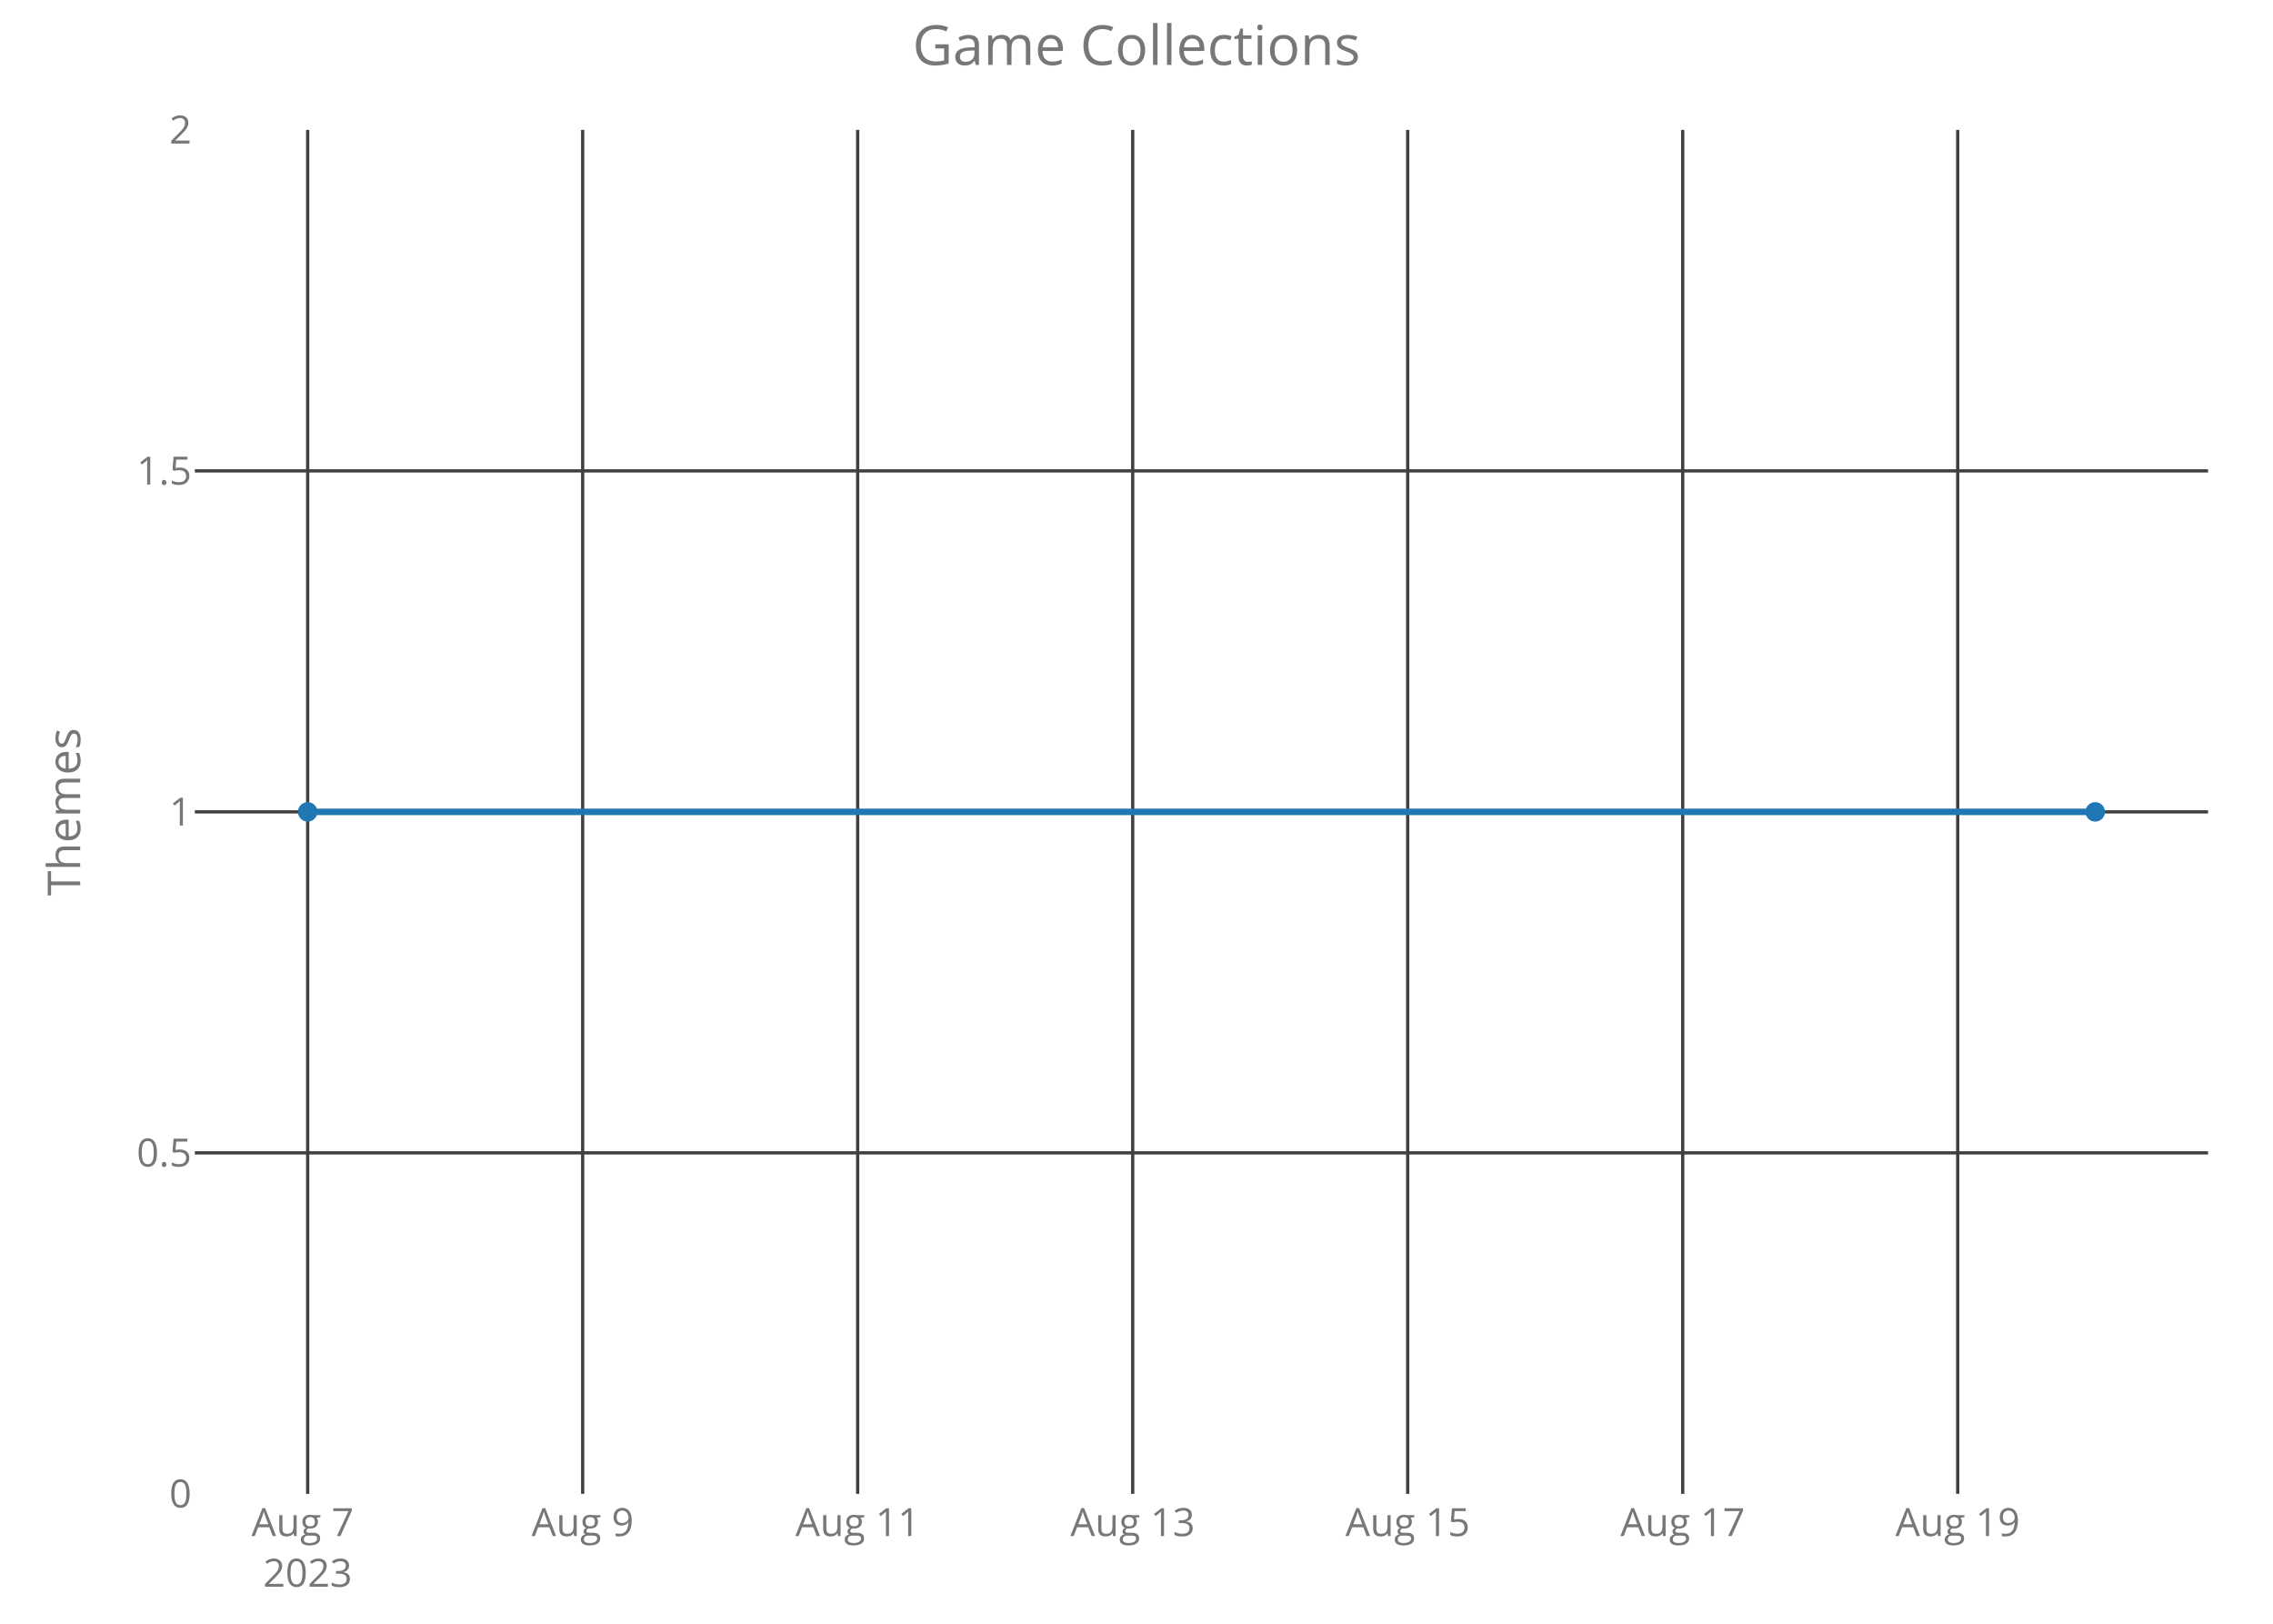
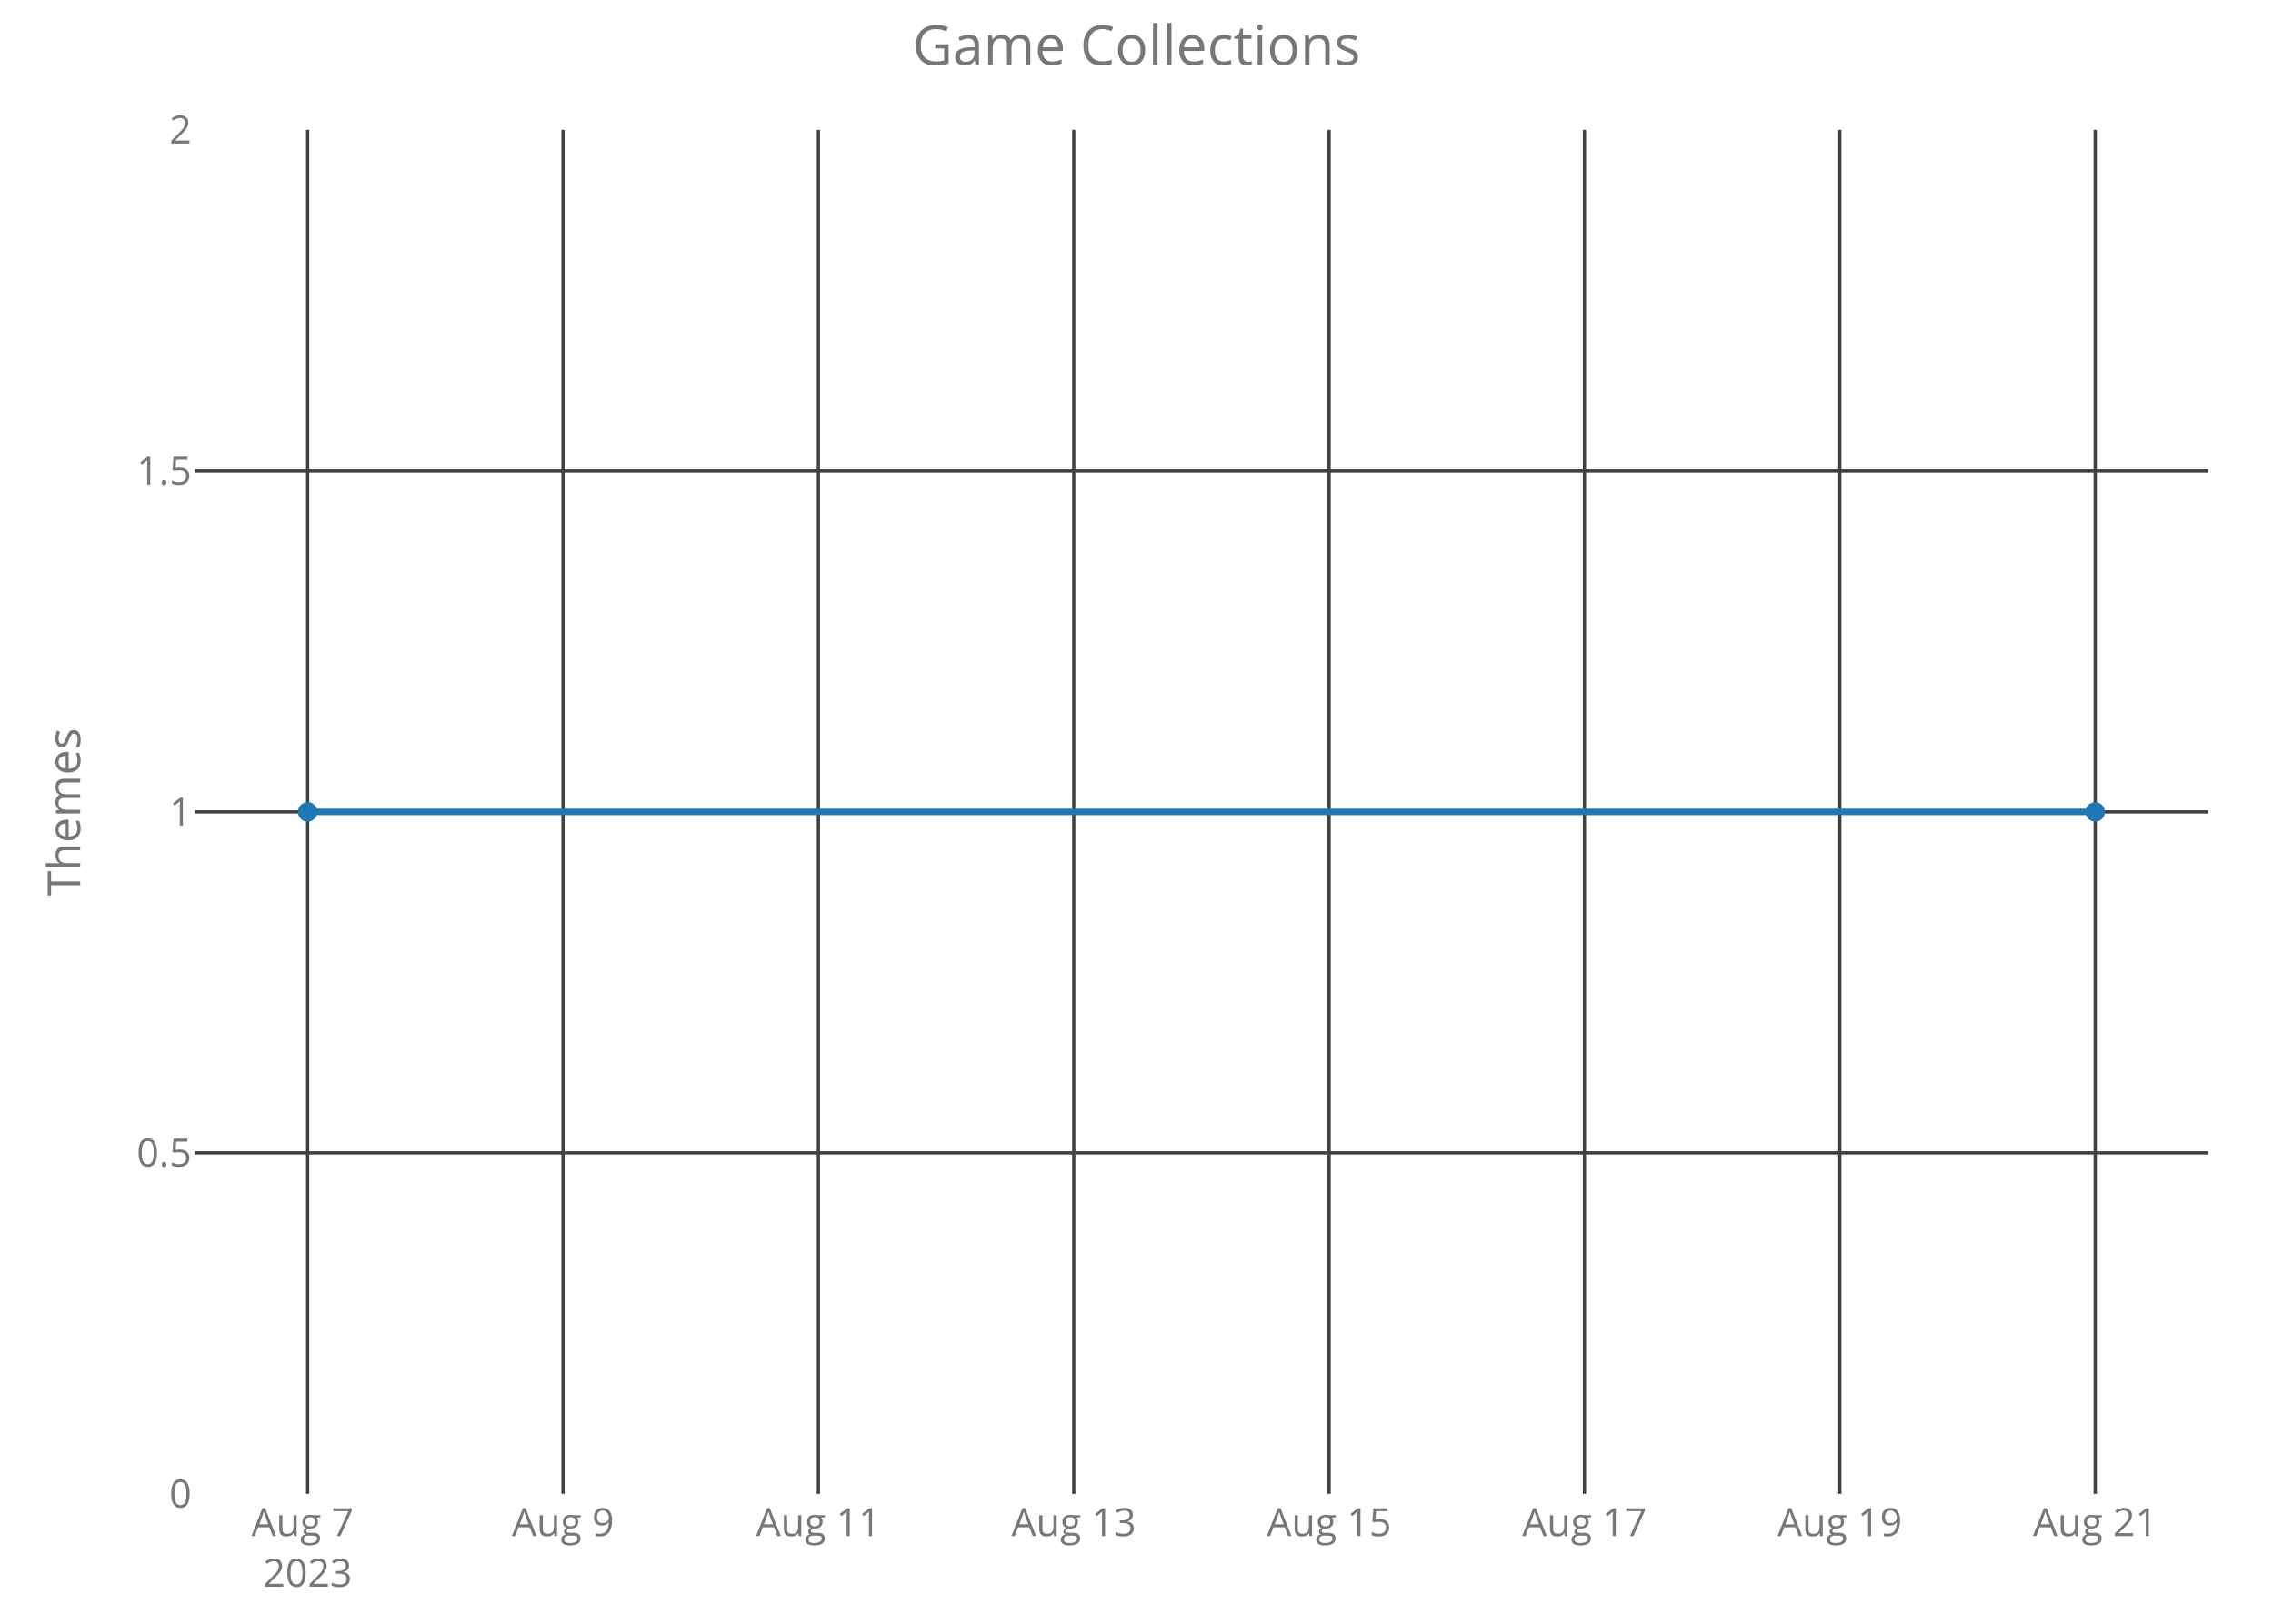
<svg xmlns="http://www.w3.org/2000/svg" class="main-svg" width="700" height="500" style="" viewBox="0 0 700 500">
  <rect x="0" y="0" width="700" height="500" style="fill: rgb(0, 0, 0); fill-opacity: 0;" />
-   <defs id="defs-358356">
+   <defs id="defs-371e1e">
    <g class="clips">
-       <clipPath id="clip358356xyplot" class="plotclip">
+       <clipPath id="clip371e1exyplot" class="plotclip">
        <rect width="620" height="420" />
      </clipPath>
-       <clipPath class="axesclip" id="clip358356x">
+       <clipPath class="axesclip" id="clip371e1ex">
        <rect x="60" y="0" width="620" height="500" />
      </clipPath>
-       <clipPath class="axesclip" id="clip358356y">
+       <clipPath class="axesclip" id="clip371e1ey">
        <rect x="0" y="40" width="700" height="420" />
      </clipPath>
-       <clipPath class="axesclip" id="clip358356xy">
+       <clipPath class="axesclip" id="clip371e1exy">
        <rect x="60" y="40" width="620" height="420" />
      </clipPath>
    </g>
    <g class="gradients" />
  </defs>
  <g class="bglayer">
    <rect class="bg" x="60" y="40" width="620" height="420" style="fill: rgb(0, 0, 0); fill-opacity: 0; stroke-width: 0;" />
  </g>
  <g class="layer-below">
    <g class="imagelayer" />
    <g class="shapelayer" />
  </g>
  <g class="cartesianlayer">
    <g class="subplot xy">
      <g class="layer-subplot">
        <g class="shapelayer" />
        <g class="imagelayer" />
      </g>
      <g class="gridlayer">
        <g class="x">
          <path class="xgrid crisp" transform="translate(94.75,0)" d="M0,40v420" style="stroke: rgb(64, 64, 64); stroke-opacity: 1; stroke-width: 1px;" />
-           <path class="xgrid crisp" transform="translate(179.44,0)" d="M0,40v420" style="stroke: rgb(64, 64, 64); stroke-opacity: 1; stroke-width: 1px;" />
-           <path class="xgrid crisp" transform="translate(264.13,0)" d="M0,40v420" style="stroke: rgb(64, 64, 64); stroke-opacity: 1; stroke-width: 1px;" />
-           <path class="xgrid crisp" transform="translate(348.83,0)" d="M0,40v420" style="stroke: rgb(64, 64, 64); stroke-opacity: 1; stroke-width: 1px;" />
-           <path class="xgrid crisp" transform="translate(433.52,0)" d="M0,40v420" style="stroke: rgb(64, 64, 64); stroke-opacity: 1; stroke-width: 1px;" />
-           <path class="xgrid crisp" transform="translate(518.21,0)" d="M0,40v420" style="stroke: rgb(64, 64, 64); stroke-opacity: 1; stroke-width: 1px;" />
-           <path class="xgrid crisp" transform="translate(602.9,0)" d="M0,40v420" style="stroke: rgb(64, 64, 64); stroke-opacity: 1; stroke-width: 1px;" />
+           <path class="xgrid crisp" transform="translate(173.39,0)" d="M0,40v420" style="stroke: rgb(64, 64, 64); stroke-opacity: 1; stroke-width: 1px;" />
+           <path class="xgrid crisp" transform="translate(252.04,0)" d="M0,40v420" style="stroke: rgb(64, 64, 64); stroke-opacity: 1; stroke-width: 1px;" />
+           <path class="xgrid crisp" transform="translate(330.68,0)" d="M0,40v420" style="stroke: rgb(64, 64, 64); stroke-opacity: 1; stroke-width: 1px;" />
+           <path class="xgrid crisp" transform="translate(409.32,0)" d="M0,40v420" style="stroke: rgb(64, 64, 64); stroke-opacity: 1; stroke-width: 1px;" />
+           <path class="xgrid crisp" transform="translate(487.96,0)" d="M0,40v420" style="stroke: rgb(64, 64, 64); stroke-opacity: 1; stroke-width: 1px;" />
+           <path class="xgrid crisp" transform="translate(566.61,0)" d="M0,40v420" style="stroke: rgb(64, 64, 64); stroke-opacity: 1; stroke-width: 1px;" />
+           <path class="xgrid crisp" transform="translate(645.25,0)" d="M0,40v420" style="stroke: rgb(64, 64, 64); stroke-opacity: 1; stroke-width: 1px;" />
        </g>
        <g class="y">
          <path class="ygrid crisp" transform="translate(0,355)" d="M60,0h620" style="stroke: rgb(64, 64, 64); stroke-opacity: 1; stroke-width: 1px;" />
          <path class="ygrid crisp" transform="translate(0,250)" d="M60,0h620" style="stroke: rgb(64, 64, 64); stroke-opacity: 1; stroke-width: 1px;" />
          <path class="ygrid crisp" transform="translate(0,145)" d="M60,0h620" style="stroke: rgb(64, 64, 64); stroke-opacity: 1; stroke-width: 1px;" />
        </g>
      </g>
      <g class="zerolinelayer" />
      <path class="xlines-below crisp" d="M0,0" style="fill: none;" />
      <path class="ylines-below crisp" d="M0,0" style="fill: none;" />
      <g class="overlines-below" />
      <g class="xaxislayer-below">
        <g class="xtick">
          <text text-anchor="middle" x="0" y="473" transform="translate(94.75,0)" style="font-family: 'Open Sans'; font-size: 12px; fill: rgb(119, 119, 119); fill-opacity: 1; white-space: pre;">
            <tspan class="line" dy="0em" x="0" y="473">Aug 7</tspan>
            <tspan class="line" dy="1.3em" x="0" y="473">2023</tspan>
          </text>
        </g>
        <g class="xtick">
-           <text text-anchor="middle" x="0" y="473" transform="translate(179.44,0)" style="font-family: 'Open Sans'; font-size: 12px; fill: rgb(119, 119, 119); fill-opacity: 1; white-space: pre;">Aug 9</text>
+           <text text-anchor="middle" x="0" y="473" transform="translate(173.39,0)" style="font-family: 'Open Sans'; font-size: 12px; fill: rgb(119, 119, 119); fill-opacity: 1; white-space: pre;">Aug 9</text>
        </g>
        <g class="xtick">
-           <text text-anchor="middle" x="0" y="473" transform="translate(264.13,0)" style="font-family: 'Open Sans'; font-size: 12px; fill: rgb(119, 119, 119); fill-opacity: 1; white-space: pre;">Aug 11</text>
+           <text text-anchor="middle" x="0" y="473" transform="translate(252.04,0)" style="font-family: 'Open Sans'; font-size: 12px; fill: rgb(119, 119, 119); fill-opacity: 1; white-space: pre;">Aug 11</text>
        </g>
        <g class="xtick">
-           <text text-anchor="middle" x="0" y="473" transform="translate(348.83,0)" style="font-family: 'Open Sans'; font-size: 12px; fill: rgb(119, 119, 119); fill-opacity: 1; white-space: pre;">Aug 13</text>
+           <text text-anchor="middle" x="0" y="473" transform="translate(330.68,0)" style="font-family: 'Open Sans'; font-size: 12px; fill: rgb(119, 119, 119); fill-opacity: 1; white-space: pre;">Aug 13</text>
        </g>
        <g class="xtick">
-           <text text-anchor="middle" x="0" y="473" transform="translate(433.52,0)" style="font-family: 'Open Sans'; font-size: 12px; fill: rgb(119, 119, 119); fill-opacity: 1; white-space: pre;">Aug 15</text>
+           <text text-anchor="middle" x="0" y="473" transform="translate(409.32,0)" style="font-family: 'Open Sans'; font-size: 12px; fill: rgb(119, 119, 119); fill-opacity: 1; white-space: pre;">Aug 15</text>
        </g>
        <g class="xtick">
-           <text text-anchor="middle" x="0" y="473" transform="translate(518.21,0)" style="font-family: 'Open Sans'; font-size: 12px; fill: rgb(119, 119, 119); fill-opacity: 1; white-space: pre;">Aug 17</text>
+           <text text-anchor="middle" x="0" y="473" transform="translate(487.96,0)" style="font-family: 'Open Sans'; font-size: 12px; fill: rgb(119, 119, 119); fill-opacity: 1; white-space: pre;">Aug 17</text>
        </g>
        <g class="xtick">
-           <text text-anchor="middle" x="0" y="473" transform="translate(602.9,0)" style="font-family: 'Open Sans'; font-size: 12px; fill: rgb(119, 119, 119); fill-opacity: 1; white-space: pre;">Aug 19</text>
+           <text text-anchor="middle" x="0" y="473" transform="translate(566.61,0)" style="font-family: 'Open Sans'; font-size: 12px; fill: rgb(119, 119, 119); fill-opacity: 1; white-space: pre;">Aug 19</text>
+         </g>
+         <g class="xtick">
+           <text text-anchor="middle" x="0" y="473" transform="translate(645.25,0)" style="font-family: 'Open Sans'; font-size: 12px; fill: rgb(119, 119, 119); fill-opacity: 1; white-space: pre;">Aug 21</text>
        </g>
      </g>
      <g class="yaxislayer-below">
        <g class="ytick">
          <text text-anchor="end" x="59" y="4.2" transform="translate(0,460)" style="font-family: 'Open Sans'; font-size: 12px; fill: rgb(119, 119, 119); fill-opacity: 1; white-space: pre;">0</text>
        </g>
        <g class="ytick">
          <text text-anchor="end" x="59" y="4.2" transform="translate(0,355)" style="font-family: 'Open Sans'; font-size: 12px; fill: rgb(119, 119, 119); fill-opacity: 1; white-space: pre;">0.5</text>
        </g>
        <g class="ytick">
          <text text-anchor="end" x="59" y="4.2" transform="translate(0,250)" style="font-family: 'Open Sans'; font-size: 12px; fill: rgb(119, 119, 119); fill-opacity: 1; white-space: pre;">1</text>
        </g>
        <g class="ytick">
          <text text-anchor="end" x="59" y="4.2" transform="translate(0,145)" style="font-family: 'Open Sans'; font-size: 12px; fill: rgb(119, 119, 119); fill-opacity: 1; white-space: pre;">1.5</text>
        </g>
        <g class="ytick">
          <text text-anchor="end" x="59" y="4.2" transform="translate(0,40)" style="font-family: 'Open Sans'; font-size: 12px; fill: rgb(119, 119, 119); fill-opacity: 1; white-space: pre;">2</text>
        </g>
      </g>
      <g class="overaxes-below" />
-       <g class="plot" transform="translate(60,40)" clip-path="url('#clip358356xyplot')">
+       <g class="plot" transform="translate(60,40)" clip-path="url('#clip371e1exyplot')">
        <g class="scatterlayer mlayer">
-           <g class="trace scatter trace3982ef" style="stroke-miterlimit: 2; opacity: 1;">
+           <g class="trace scatter trace3ed2e2" style="stroke-miterlimit: 2; opacity: 1;">
            <g class="fills" />
            <g class="errorbars" />
            <g class="lines">
              <path class="js-line" d="M34.75,210L585.25,210" style="vector-effect: non-scaling-stroke; fill: none; stroke: rgb(31, 119, 180); stroke-opacity: 1; stroke-width: 2px; opacity: 1;" />
            </g>
            <g class="points">
              <path class="point" transform="translate(34.75,210)" d="M3,0A3,3 0 1,1 0,-3A3,3 0 0,1 3,0Z" style="opacity: 1; stroke-width: 0px; fill: rgb(31, 119, 180); fill-opacity: 1;" />
              <path class="point" transform="translate(585.25,210)" d="M3,0A3,3 0 1,1 0,-3A3,3 0 0,1 3,0Z" style="opacity: 1; stroke-width: 0px; fill: rgb(31, 119, 180); fill-opacity: 1;" />
            </g>
            <g class="text" />
          </g>
        </g>
      </g>
      <g class="overplot" />
      <path class="xlines-above" />
      <path class="ylines-above" />
      <g class="overlines-above" />
      <g class="xaxislayer-above" />
      <g class="yaxislayer-above" />
      <g class="overaxes-above" />
    </g>
  </g>
  <g class="polarlayer" />
  <g class="ternarylayer" />
  <g class="geolayer" />
  <g class="funnelarealayer" />
  <g class="pielayer" />
  <g class="treemaplayer" />
  <g class="sunburstlayer" />
  <g class="glimages" />
-   <defs id="topdefs-358356">
+   <defs id="topdefs-371e1e">
    <g class="clips" />
  </defs>
  <g class="layer-above">
    <g class="imagelayer" />
    <g class="shapelayer" />
  </g>
  <g class="infolayer">
    <g class="g-gtitle">
      <text class="gtitle" x="350" y="20" text-anchor="middle" dy="0em" style="font-family: 'Open Sans'; font-size: 17px; fill: rgb(119, 119, 119); opacity: 1; font-weight: normal; white-space: pre;">Game Collections</text>
    </g>
    <g class="g-xtitle" />
    <g class="g-ytitle">
      <text class="ytitle" transform="rotate(-90,24.7,250)" x="24.7" y="250" text-anchor="middle" style="font-family: 'Open Sans'; font-size: 14px; fill: rgb(119, 119, 119); opacity: 1; font-weight: normal; white-space: pre;">Themes</text>
    </g>
  </g>
</svg>
